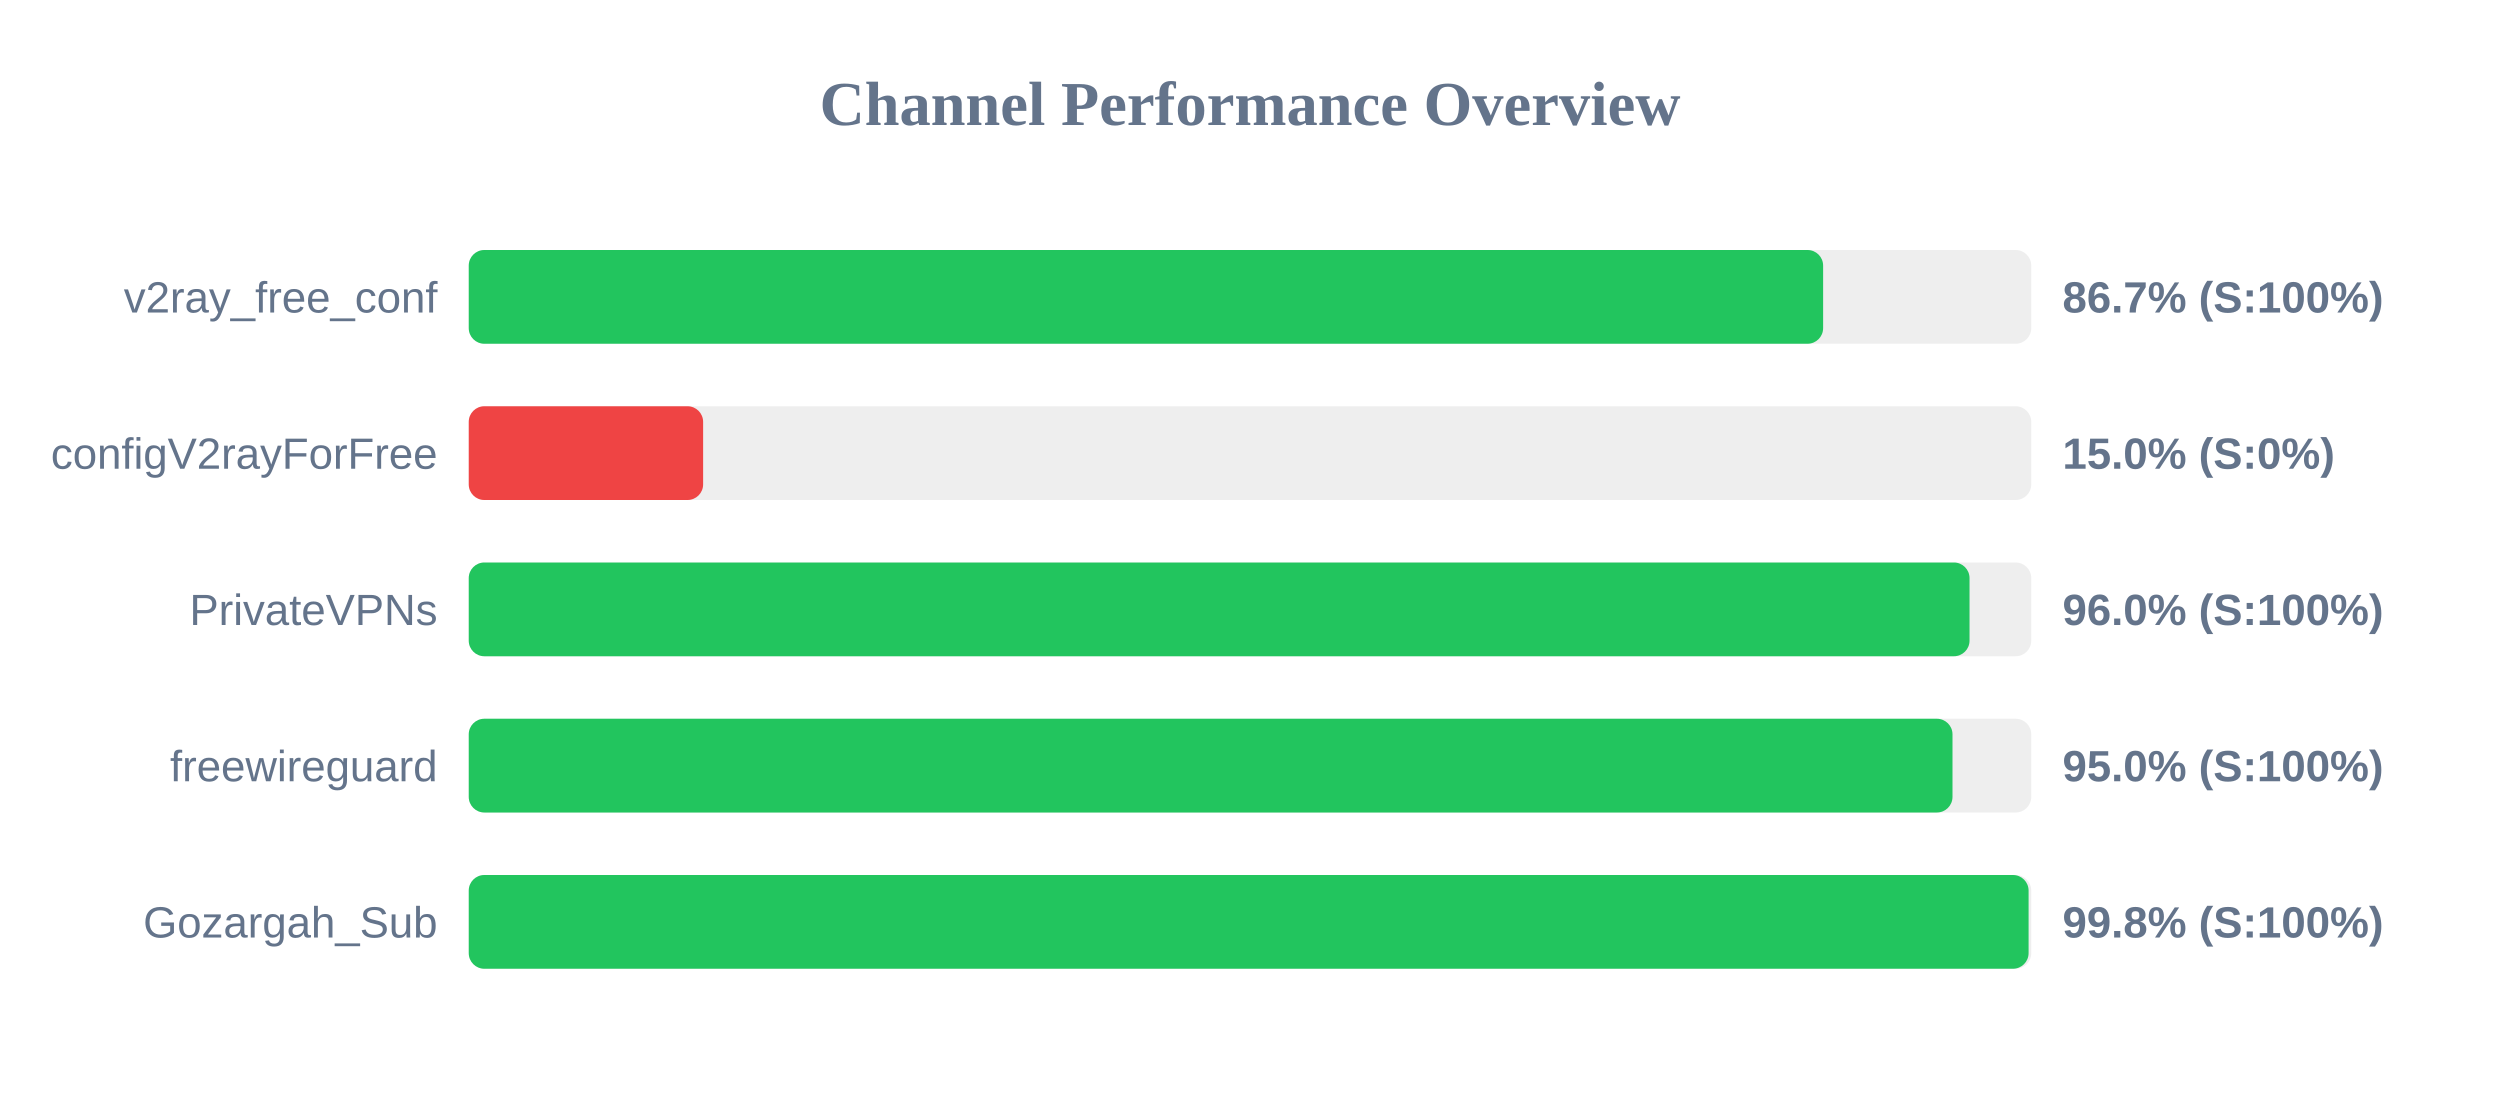
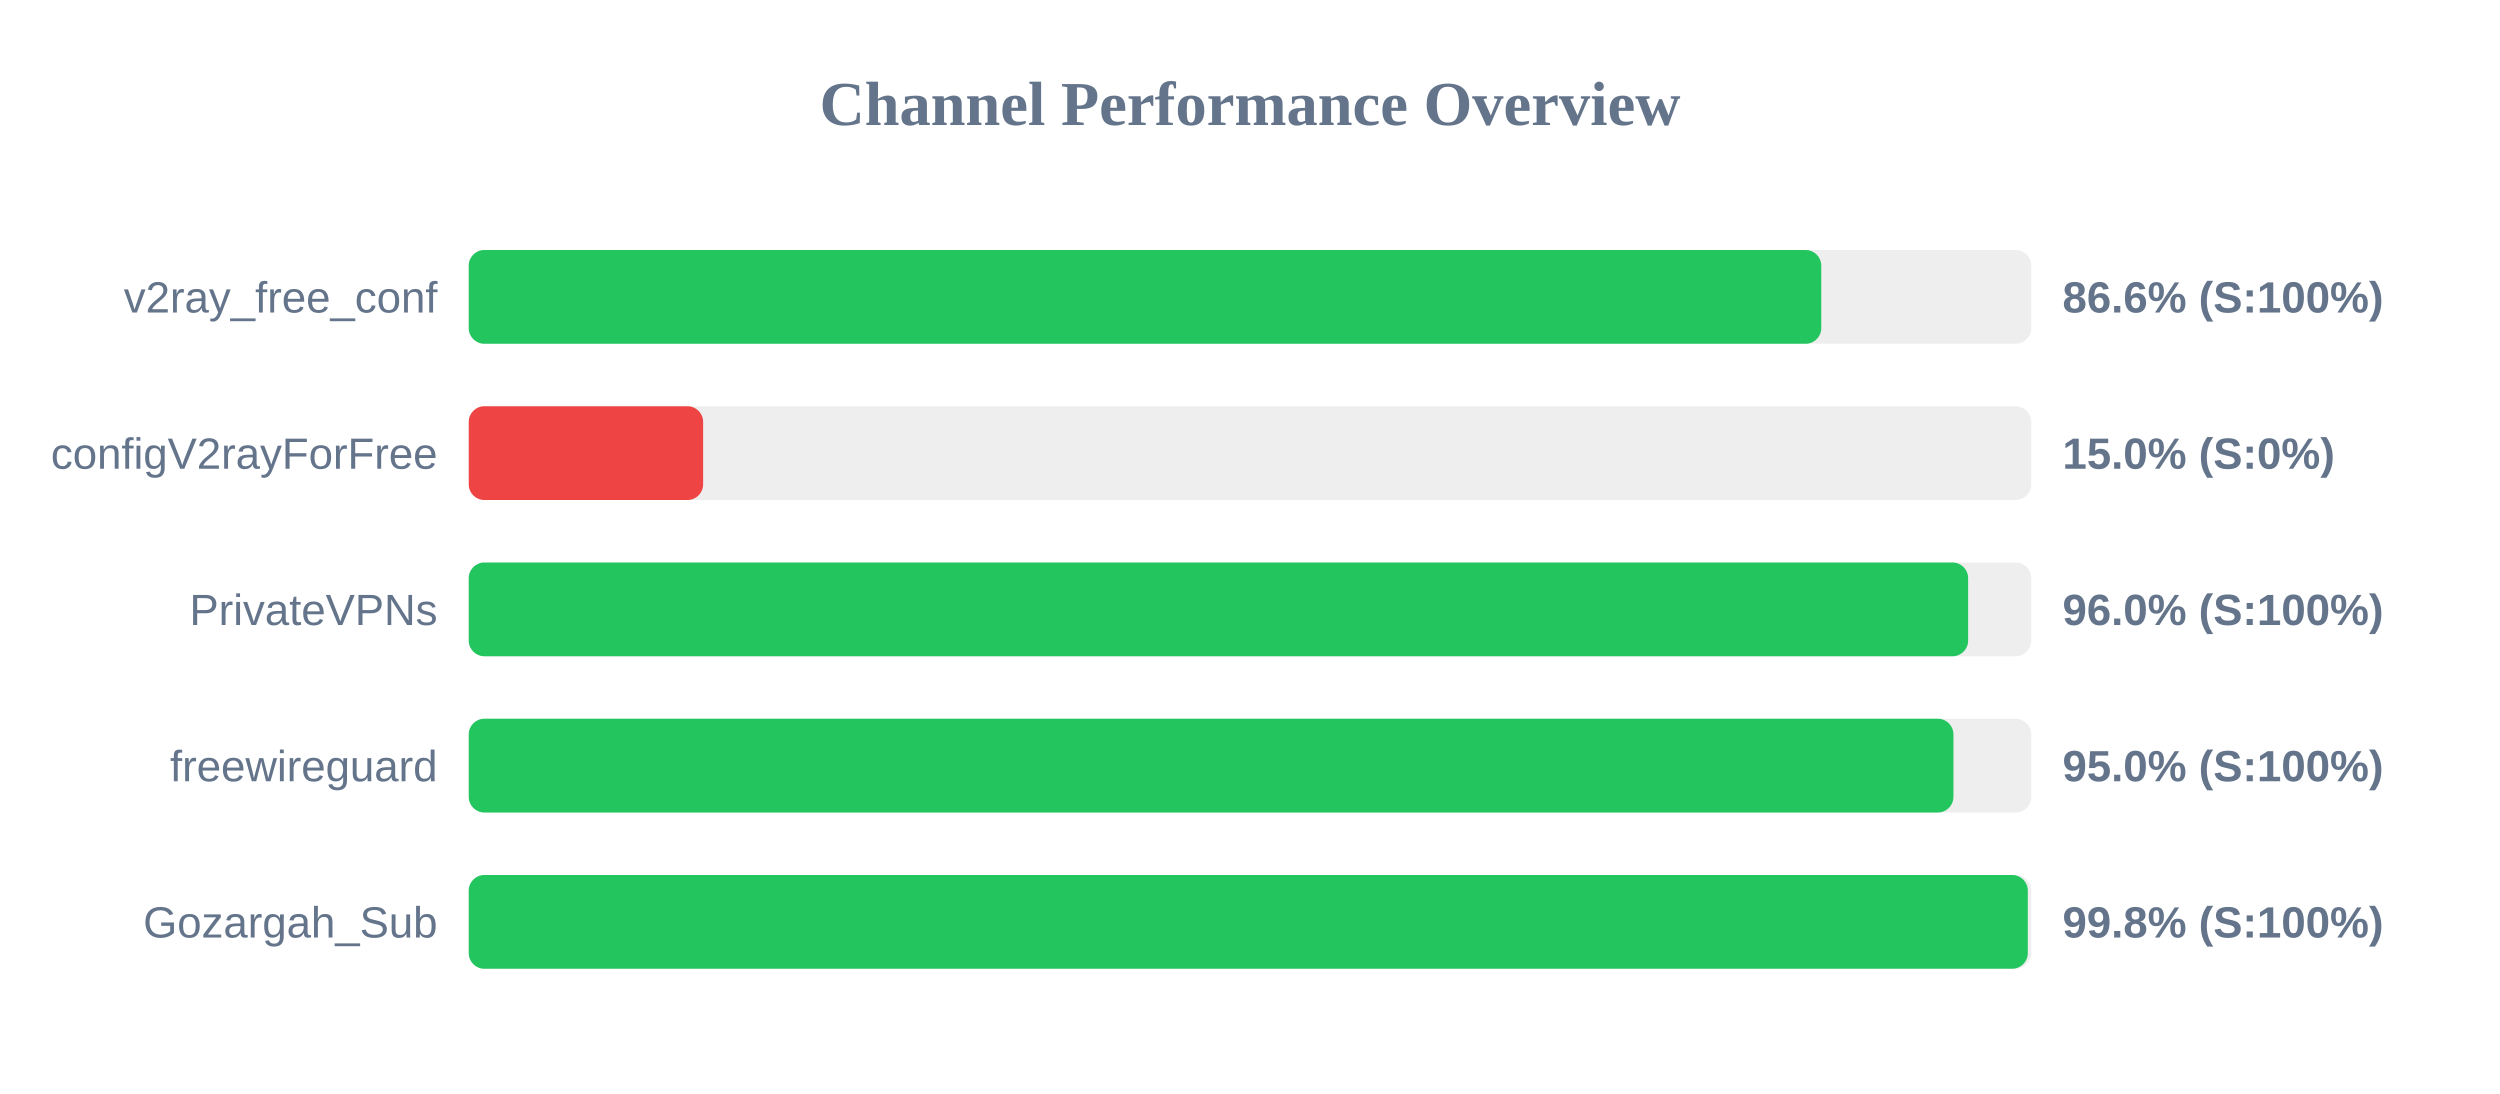
<svg xmlns="http://www.w3.org/2000/svg" width="800" height="350" version="1.1">
  <style>
        .row { font: 14px Arial; fill: #64748b; }
        .score { font: bold 14px Arial; fill: #64748b; }
    </style>
  <text x="400" y="40" text-anchor="middle" font-size="20px" font-weight="bold" fill="#64748b">Channel Performance Overview</text>
  <rect x="150" y="80" width="500" height="30" fill="#eee" rx="5" />
-   <rect x="150" y="80" width="433.4" height="30" fill="#22c55e" rx="5" />
+   <rect x="150" y="80" width="432.8" height="30" fill="#22c55e" rx="5" />
  <text x="140" y="100" text-anchor="end" class="row">v2ray_free_conf</text>
-   <text x="660" y="100" text-anchor="start" class="score">86.7% (S:100%)</text>
+   <text x="660" y="100" text-anchor="start" class="score">86.6% (S:100%)</text>
  <rect x="150" y="130" width="500" height="30" fill="#eee" rx="5" />
  <rect x="150" y="130" width="75.0" height="30" fill="#ef4444" rx="5" />
  <text x="140" y="150" text-anchor="end" class="row">configV2rayForFree</text>
  <text x="660" y="150" text-anchor="start" class="score">15.0% (S:0%)</text>
  <rect x="150" y="180" width="500" height="30" fill="#eee" rx="5" />
-   <rect x="150" y="180" width="480.25" height="30" fill="#22c55e" rx="5" />
+   <rect x="150" y="180" width="479.8" height="30" fill="#22c55e" rx="5" />
  <text x="140" y="200" text-anchor="end" class="row">PrivateVPNs</text>
  <text x="660" y="200" text-anchor="start" class="score">96.0% (S:100%)</text>
  <rect x="150" y="230" width="500" height="30" fill="#eee" rx="5" />
-   <rect x="150" y="230" width="474.8" height="30" fill="#22c55e" rx="5" />
+   <rect x="150" y="230" width="475.1" height="30" fill="#22c55e" rx="5" />
  <text x="140" y="250" text-anchor="end" class="row">freewireguard</text>
  <text x="660" y="250" text-anchor="start" class="score">95.0% (S:100%)</text>
  <rect x="150" y="280" width="500" height="30" fill="#eee" rx="5" />
-   <rect x="150" y="280" width="499.15" height="30" fill="#22c55e" rx="5" />
+   <rect x="150" y="280" width="498.9" height="30" fill="#22c55e" rx="5" />
  <text x="140" y="300" text-anchor="end" class="row">Gozargah_Sub</text>
  <text x="660" y="300" text-anchor="start" class="score">99.8% (S:100%)</text>
</svg>
